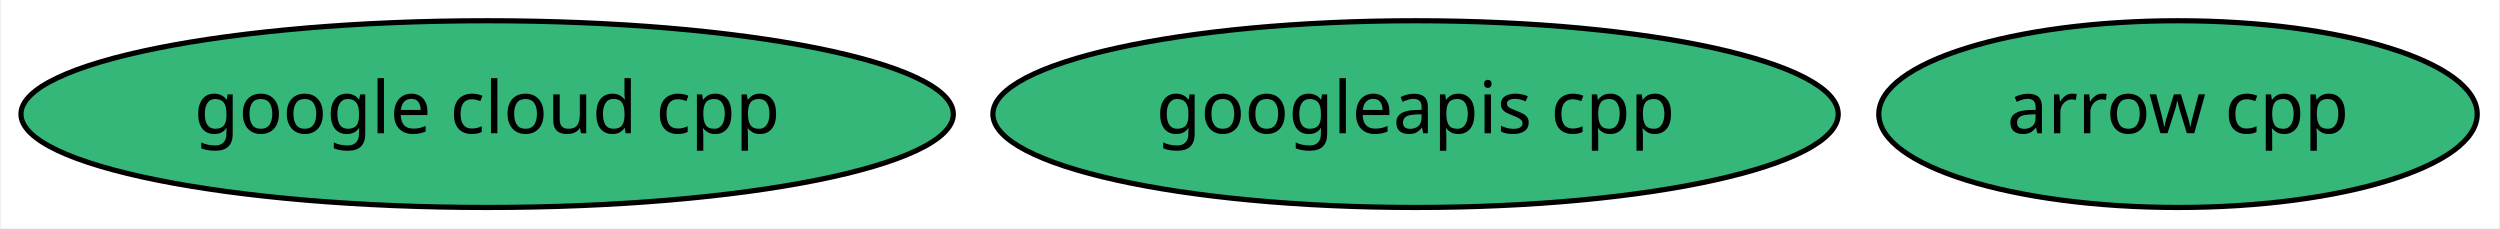
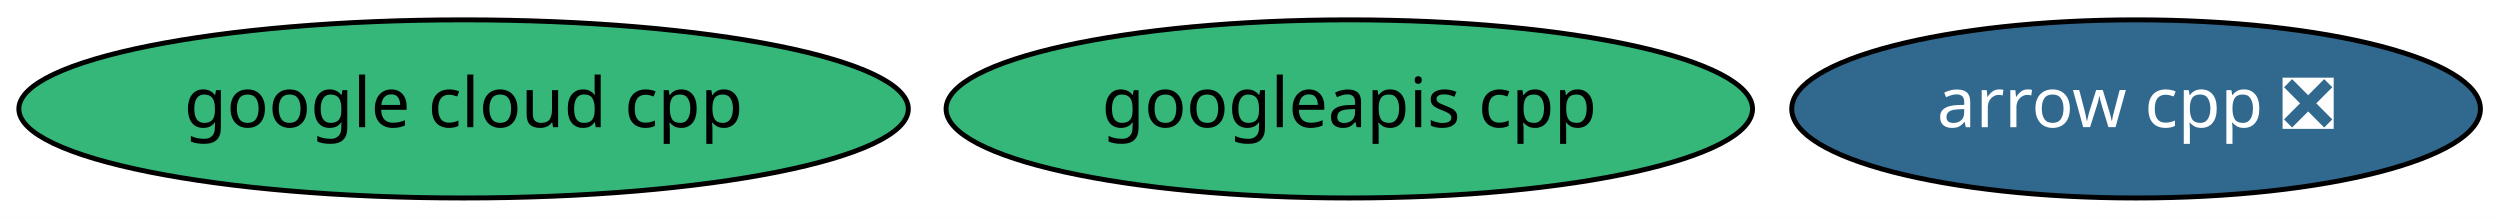
- <svg xmlns="http://www.w3.org/2000/svg" xmlns:xlink="http://www.w3.org/1999/xlink" width="482pt" height="44pt" viewBox="0.00 0.00 481.54 44.00">
+ <svg xmlns="http://www.w3.org/2000/svg" xmlns:xlink="http://www.w3.org/1999/xlink" width="505pt" height="44pt" viewBox="0.00 0.00 505.24 44.00">
  <g id="graph0" class="graph" transform="scale(1 1) rotate(0) translate(4 40)">
-     <polygon fill="white" stroke="transparent" points="-4,4 -4,-40 477.54,-40 477.54,4 -4,4" />
+     <polygon fill="white" stroke="transparent" points="-4,4 -4,-40 501.24,-40 501.24,4 -4,4" />
    <g id="node1" class="node">
      <g id="a_node1">
-         <a xlink:href="https://github.com/conda-forge/arrow-cpp-feedstock" xlink:title="arrow cpp">
-           <ellipse fill="#35b779" stroke="black" cx="415.69" cy="-18" rx="57.69" ry="18" />
-           <text text-anchor="middle" x="415.69" y="-14.3" font-family="Times-Roman" font-size="14.00">arrow cpp</text>
+         <a xlink:href="https://github.com/conda-forge/arrow-cpp-feedstock/pull/362" xlink:title="arrow cpp ❎">
+           <ellipse fill="#31688e" stroke="black" cx="427.69" cy="-18" rx="69.59" ry="18" />
+           <text text-anchor="middle" x="427.69" y="-14.3" font-family="Times-Roman" font-size="14.00" fill="white">arrow cpp ❎</text>
        </a>
      </g>
    </g>
    <g id="node2" class="node">
      <g id="a_node2">
        <a xlink:href="https://github.com/conda-forge/google-cloud-cpp-feedstock" xlink:title="google cloud cpp">
          <ellipse fill="#35b779" stroke="black" cx="89.69" cy="-18" rx="89.88" ry="18" />
          <text text-anchor="middle" x="89.69" y="-14.3" font-family="Times-Roman" font-size="14.00">google cloud cpp</text>
        </a>
      </g>
    </g>
    <g id="node3" class="node">
      <g id="a_node3">
        <a xlink:href="https://github.com/conda-forge/googleapis-cpp-feedstock" xlink:title="googleapis cpp">
          <ellipse fill="#35b779" stroke="black" cx="268.69" cy="-18" rx="81.49" ry="18" />
          <text text-anchor="middle" x="268.69" y="-14.3" font-family="Times-Roman" font-size="14.00">googleapis cpp</text>
        </a>
      </g>
    </g>
  </g>
</svg>
